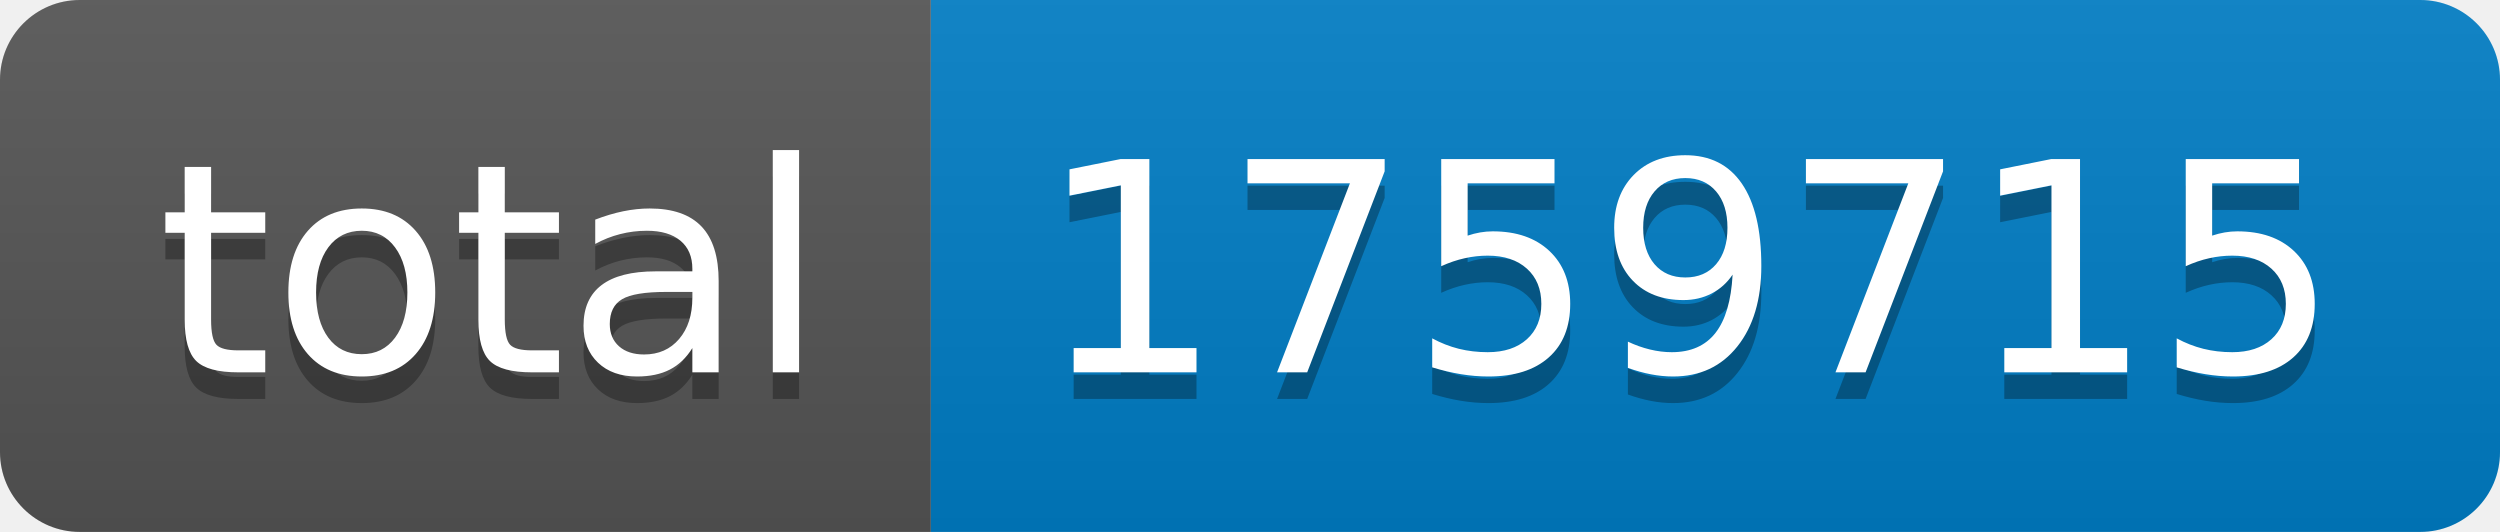
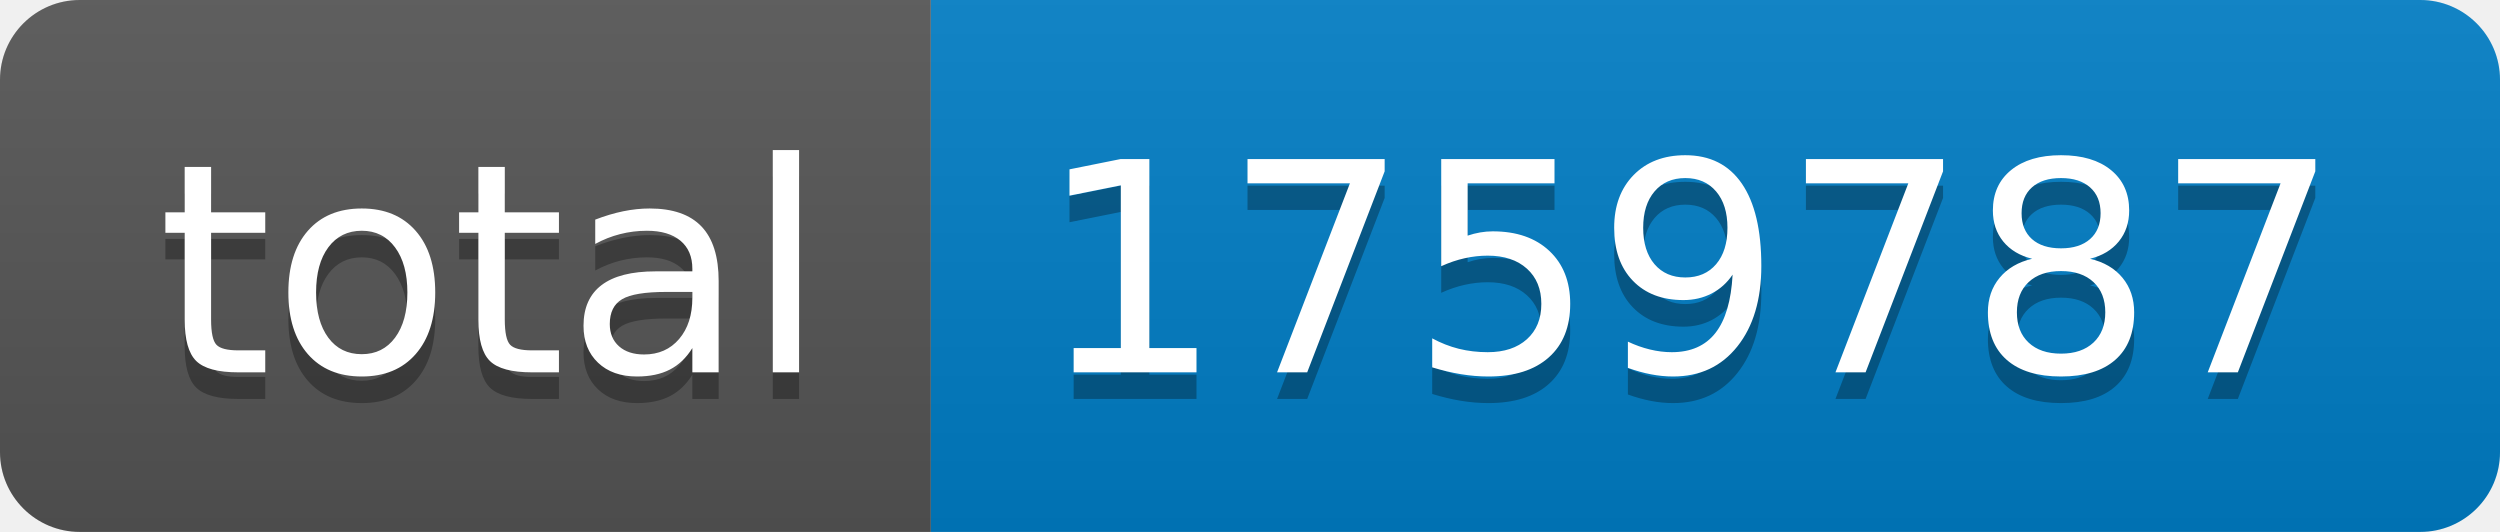
- <svg xmlns="http://www.w3.org/2000/svg" width="94" height="20" role="img" aria-label="total: 1759715">
+ <svg xmlns="http://www.w3.org/2000/svg" width="94" height="20" role="img" aria-label="total: 1759787">
  <linearGradient id="s" x2="0" y2="100%">
    <stop offset="0" stop-color="#bbb" stop-opacity=".1" />
    <stop offset="1" stop-opacity=".1" />
  </linearGradient>
  <clipPath id="r">
    <rect width="94" height="20" rx="3" fill="#fff" />
  </clipPath>
  <g clip-path="url(#r)">
    <rect width="35" height="20" fill="#555" />
    <rect x="35" width="59" height="20" fill="#007ec6" />
    <rect width="94" height="20" fill="url(#s)" />
  </g>
  <g fill="#fff" text-anchor="middle" font-family="Verdana,Geneva,DejaVu Sans,sans-serif" text-rendering="geometricPrecision" font-size="110">
    <text aria-hidden="true" x="185" y="150" fill="#010101" fill-opacity=".3" transform="scale(.1)" textLength="250">total</text>
    <text x="185" y="140" transform="scale(.1)" fill="#fff" textLength="250">total</text>
-     <text aria-hidden="true" x="635" y="150" fill="#010101" fill-opacity=".3" transform="scale(.1)" textLength="490">1759715</text>
-     <text x="635" y="140" transform="scale(.1)" fill="#fff" textLength="490">1759715</text>
+     <text aria-hidden="true" x="635" y="150" fill="#010101" fill-opacity=".3" transform="scale(.1)" textLength="490">1759787</text>
+     <text x="635" y="140" transform="scale(.1)" fill="#fff" textLength="490">1759787</text>
  </g>
</svg>
